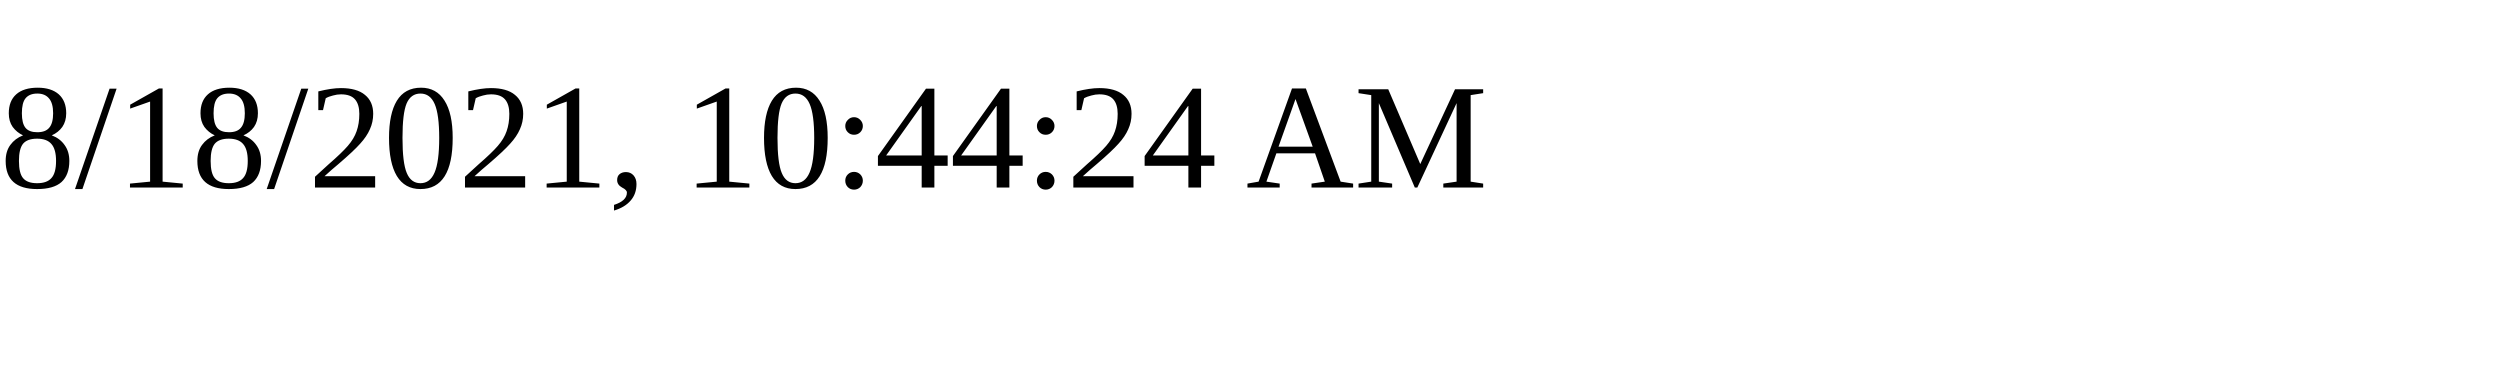
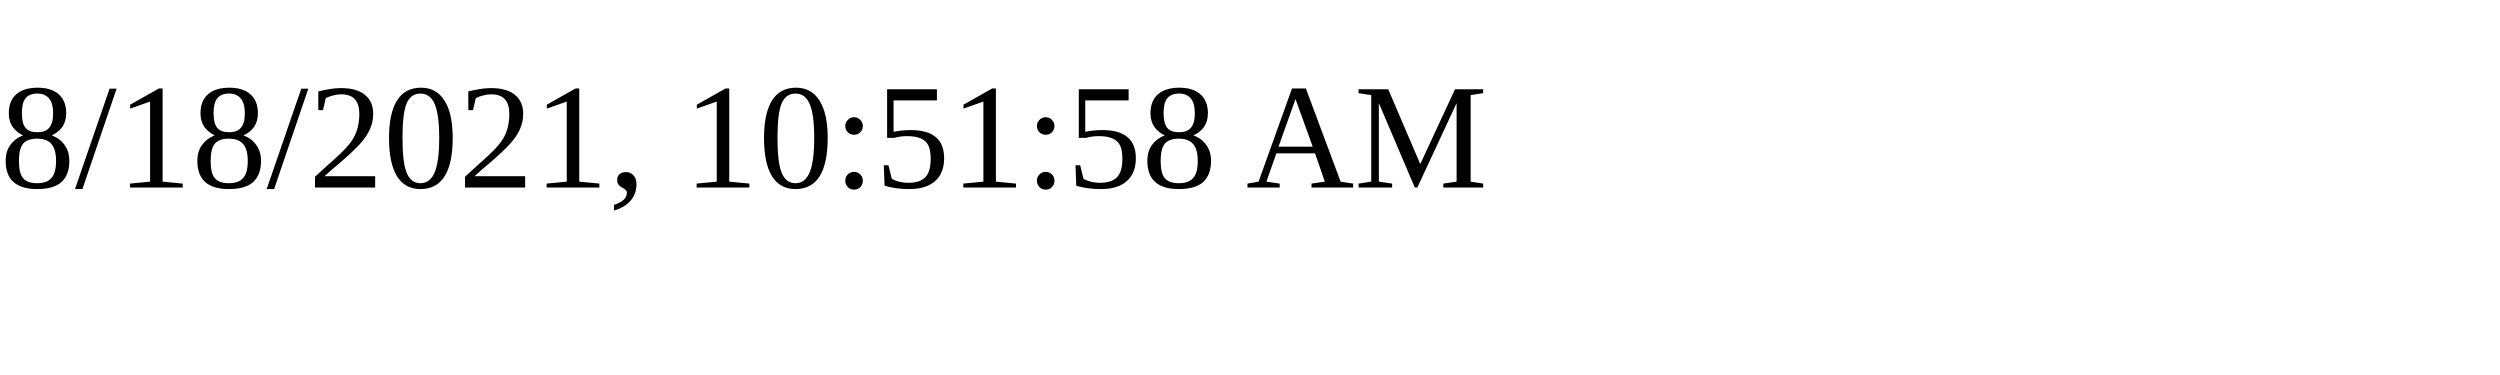
<svg xmlns="http://www.w3.org/2000/svg" height="30" width="200">
-   <text x="0" y="15">8/18/2021, 10:44:24 AM</text>
+   <text x="0" y="15">8/18/2021, 10:51:58 AM</text>
</svg>
